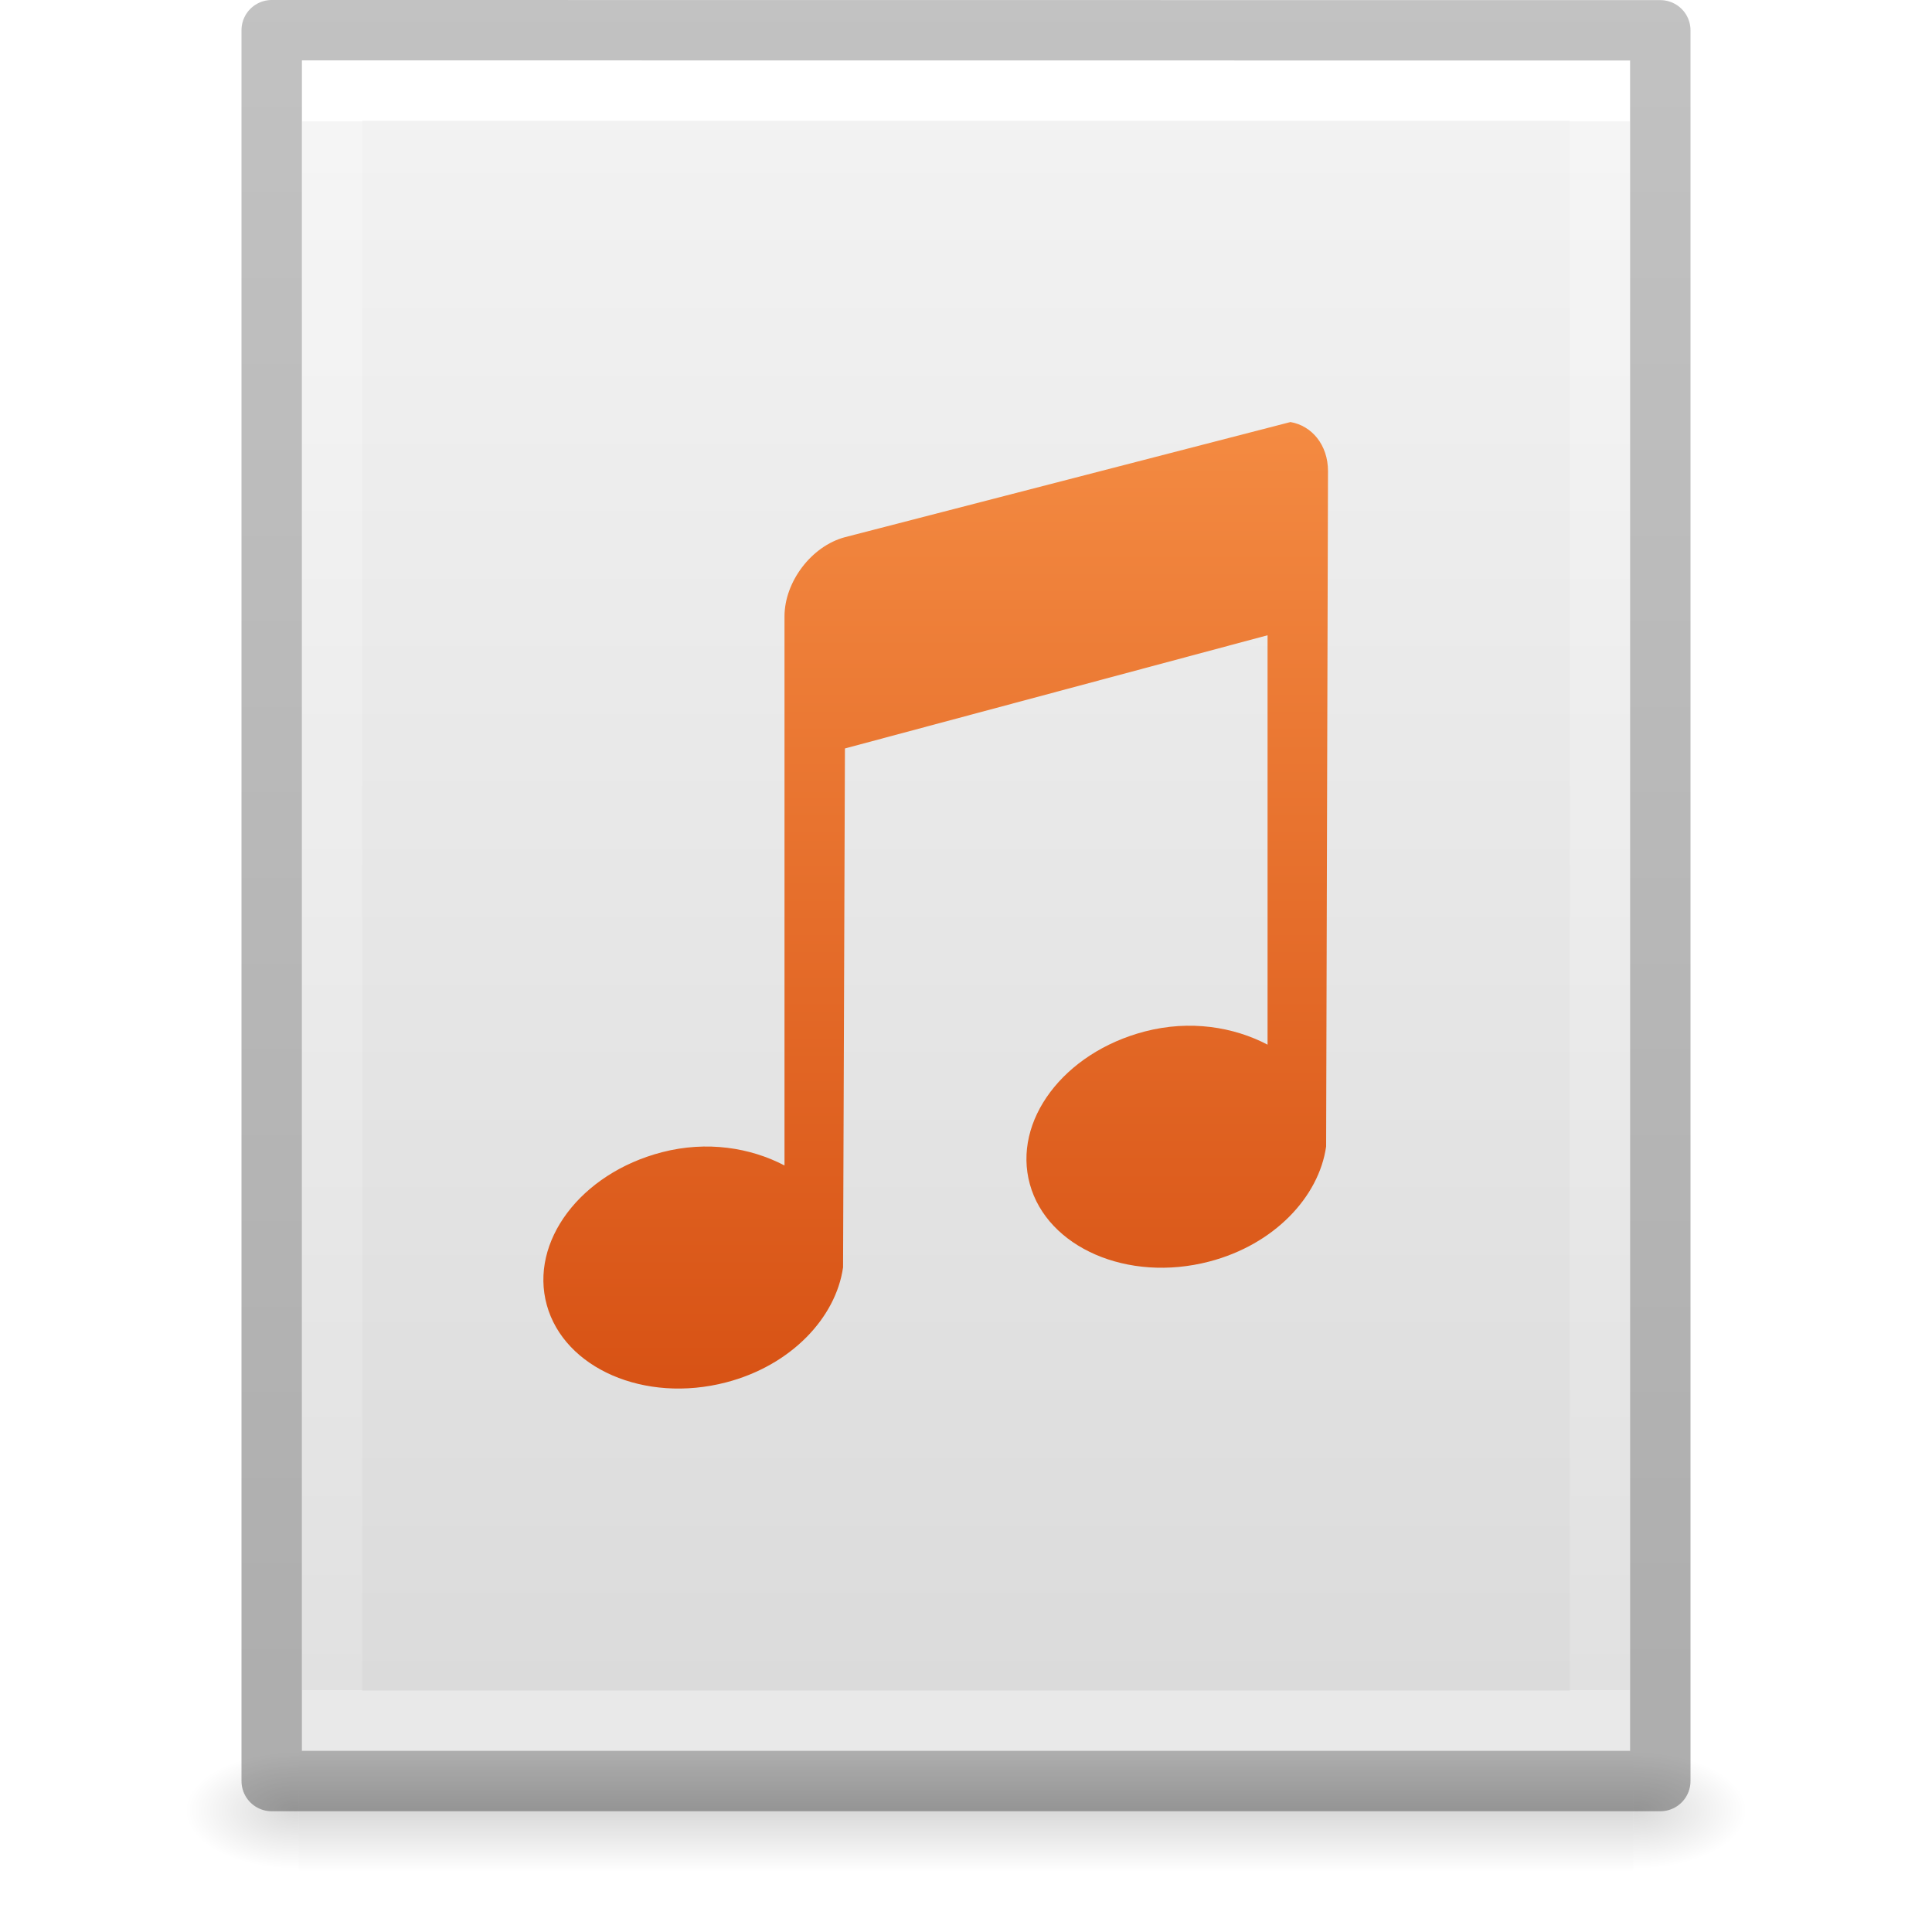
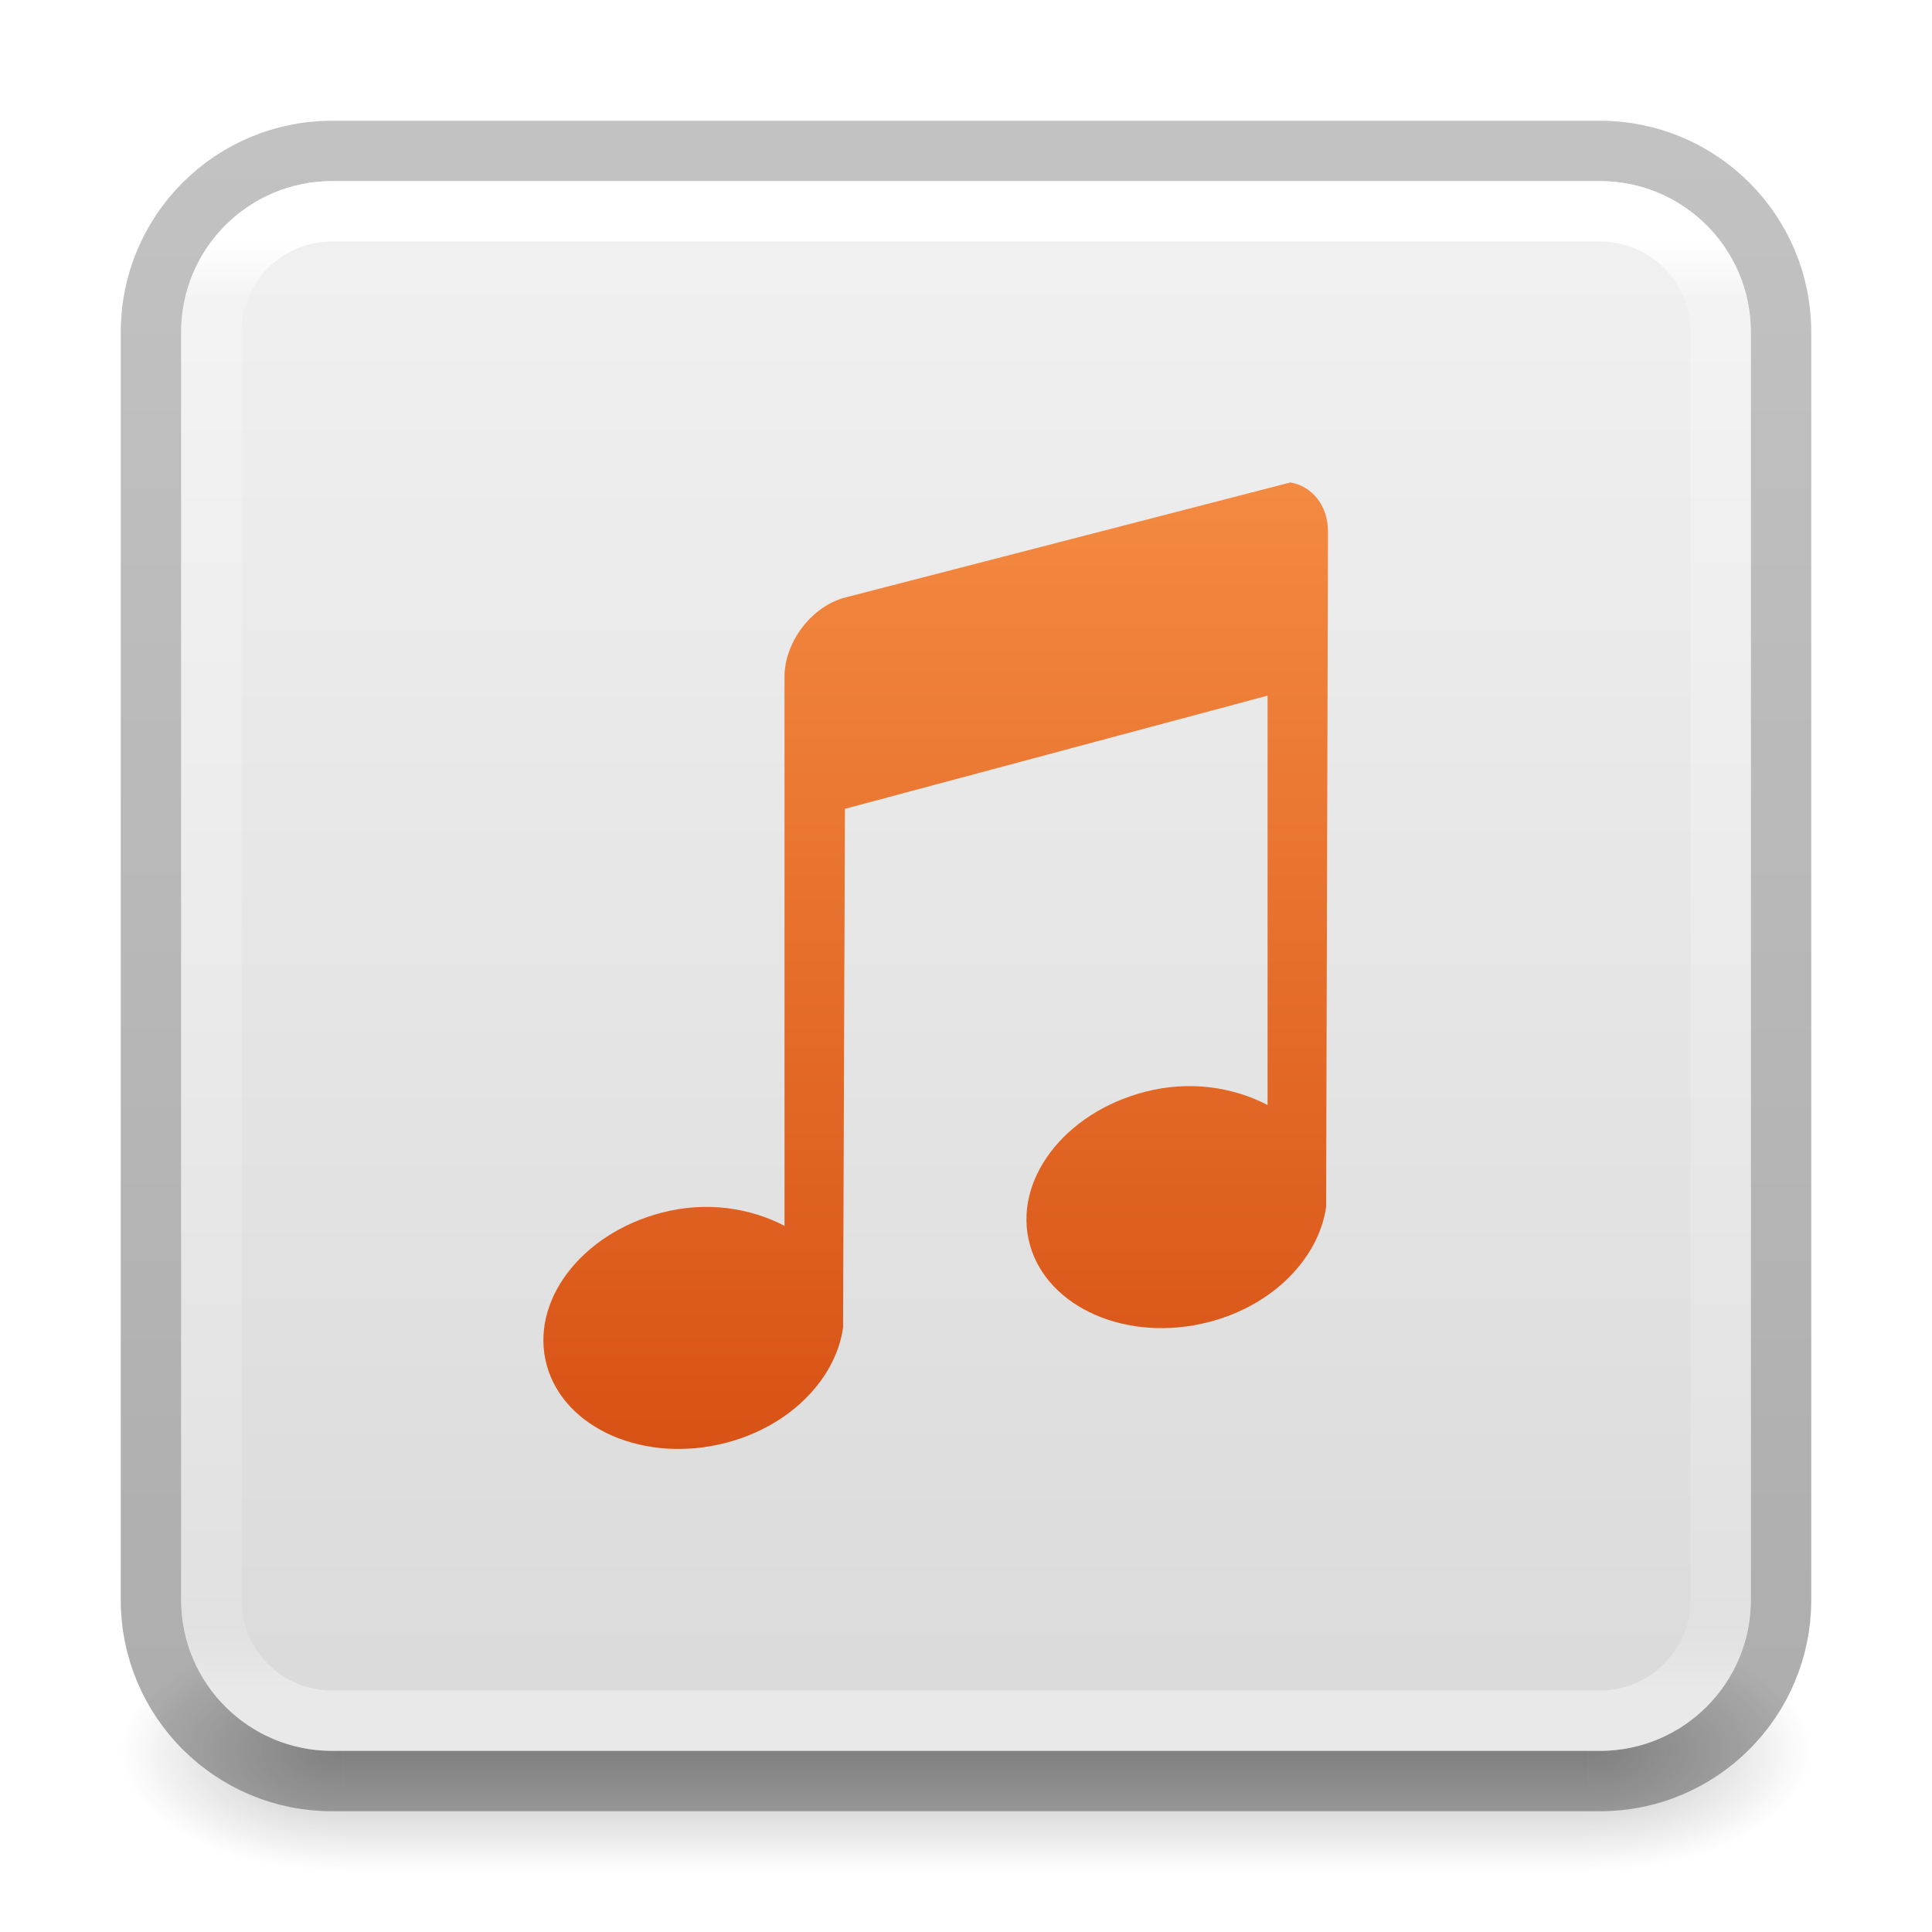
- <svg xmlns="http://www.w3.org/2000/svg" xmlns:xlink="http://www.w3.org/1999/xlink" id="svg3182" height="32" width="32" version="1.1">
-   <defs id="defs3184">
-     <linearGradient id="linearGradient3977">
-       <stop offset="0" style="stop-color:#ffffff;stop-opacity:1" id="stop3979" />
-       <stop offset="0" style="stop-color:#ffffff;stop-opacity:0.235" id="stop3981" />
-       <stop offset="1" style="stop-color:#ffffff;stop-opacity:0.157" id="stop3983" />
-       <stop offset="1" style="stop-color:#ffffff;stop-opacity:0.392" id="stop3985" />
+ <svg xmlns="http://www.w3.org/2000/svg" xmlns:xlink="http://www.w3.org/1999/xlink" id="svg4715" height="32" width="32" version="1.1">
+   <defs id="defs4717">
+     <linearGradient id="linearGradient922">
+       <stop style="stop-color:#000000;stop-opacity:0.318" offset="0" id="stop918" />
+       <stop style="stop-color:#000000;stop-opacity:0.239" offset="1" id="stop920" />
    </linearGradient>
-     <linearGradient id="linearGradient3600-4">
-       <stop offset="0" style="stop-color:#f4f4f4;stop-opacity:1" id="stop3602-7" />
-       <stop offset="1" style="stop-color:#dbdbdb;stop-opacity:1" id="stop3604-6" />
+     <linearGradient id="linearGradient909">
+       <stop id="stop905" style="stop-color:#fafafa;stop-opacity:1" offset="0" />
+       <stop id="stop907" style="stop-color:#d4d4d4;stop-opacity:1" offset="1" />
    </linearGradient>
-     <linearGradient id="linearGradient5060">
-       <stop offset="0" style="stop-color:#000000;stop-opacity:1" id="stop5062" />
-       <stop offset="1" style="stop-color:#000000;stop-opacity:0" id="stop5064" />
+     <linearGradient id="linearGradient3924">
+       <stop offset="0" style="stop-color:#ffffff;stop-opacity:1" id="stop3926" />
+       <stop offset="0.04" style="stop-color:#ffffff;stop-opacity:0.235" id="stop3928" />
+       <stop offset="0.958" style="stop-color:#ffffff;stop-opacity:0.157" id="stop3930" />
+       <stop offset="1" style="stop-color:#ffffff;stop-opacity:0.392" id="stop3932" />
    </linearGradient>
-     <linearGradient id="linearGradient5048">
-       <stop offset="0" style="stop-color:#000000;stop-opacity:0" id="stop5050" />
-       <stop offset="0.5" style="stop-color:#000000;stop-opacity:1" id="stop5056" />
-       <stop offset="1" style="stop-color:#000000;stop-opacity:0" id="stop5052" />
+     <radialGradient gradientTransform="matrix(2.003784,0,0,1.4,27.98813,-17.4)" gradientUnits="userSpaceOnUse" xlink:href="#linearGradient3688-166-749" id="radialGradient3163" fy="43.5" fx="4.993" r="2.5" cy="43.5" cx="4.993" />
+     <linearGradient id="linearGradient3688-166-749">
+       <stop offset="0" style="stop-color:#181818;stop-opacity:1" id="stop2883" />
+       <stop offset="1" style="stop-color:#181818;stop-opacity:0" id="stop2885" />
    </linearGradient>
-     <linearGradient gradientTransform="matrix(0.5675676,0,0,0.7297297,2.378382,-2.513506)" gradientUnits="userSpaceOnUse" xlink:href="#linearGradient3977" id="linearGradient3013" y2="41.815" x2="24" y1="6.185" x1="24" />
-     <linearGradient gradientTransform="matrix(0.62857,0,0,0.6083939,0.9143198,-0.5347905)" gradientUnits="userSpaceOnUse" xlink:href="#linearGradient3600-4" id="linearGradient3016" y2="47.013" x2="25.132" y1="0.985" x1="25.132" />
-     <radialGradient gradientTransform="matrix(0.01566318,0,0,0.00823529,17.61043,25.98056)" gradientUnits="userSpaceOnUse" xlink:href="#linearGradient5060" id="radialGradient3021" fy="486.648" fx="605.714" r="117.143" cy="486.648" cx="605.714" />
-     <radialGradient gradientTransform="matrix(-0.01566318,0,0,0.00823529,14.38957,25.98056)" gradientUnits="userSpaceOnUse" xlink:href="#linearGradient5060" id="radialGradient3024" fy="486.648" fx="605.714" r="117.143" cy="486.648" cx="605.714" />
-     <linearGradient gradientTransform="matrix(0.04576928,0,0,0.00823529,-0.5423243,25.98055)" gradientUnits="userSpaceOnUse" xlink:href="#linearGradient5048" id="linearGradient3027" y2="609.505" x2="302.857" y1="366.648" x1="302.857" />
-     <linearGradient id="linearGradient3104-6">
-       <stop id="stop3106-3" style="stop-color:#000000;stop-opacity:0.318" offset="0" />
-       <stop id="stop3108-9" style="stop-color:#000000;stop-opacity:0.24" offset="1" />
+     <radialGradient gradientTransform="matrix(2.003784,0,0,1.4,-20.01187,-104.4)" gradientUnits="userSpaceOnUse" xlink:href="#linearGradient3688-464-309" id="radialGradient3165" fy="43.5" fx="4.993" r="2.5" cy="43.5" cx="4.993" />
+     <linearGradient id="linearGradient3688-464-309">
+       <stop offset="0" style="stop-color:#181818;stop-opacity:1" id="stop2889" />
+       <stop offset="1" style="stop-color:#181818;stop-opacity:0" id="stop2891" />
    </linearGradient>
-     <linearGradient y2="2.906" x2="-51.786" y1="50.786" x1="-51.786" gradientTransform="matrix(0.5306414,0,0,0.5897005,39.26961,-1.791918)" gradientUnits="userSpaceOnUse" id="linearGradient3148" xlink:href="#linearGradient3104-6" />
+     <linearGradient gradientUnits="userSpaceOnUse" xlink:href="#linearGradient3702-501-757" id="linearGradient3167" y2="39.999" x2="25.058" y1="47.028" x1="25.058" />
+     <linearGradient id="linearGradient3702-501-757">
+       <stop offset="0" style="stop-color:#181818;stop-opacity:0" id="stop2895" />
+       <stop offset="0.5" style="stop-color:#181818;stop-opacity:1" id="stop2897" />
+       <stop offset="1" style="stop-color:#181818;stop-opacity:0" id="stop2899" />
+     </linearGradient>
+     <linearGradient gradientTransform="matrix(0.6756757,0,0,0.6756757,-0.2162133,-0.2162088)" gradientUnits="userSpaceOnUse" xlink:href="#linearGradient3924" id="linearGradient3027" y2="41.76" x2="24" y1="6.24" x1="24" />
+     <linearGradient xlink:href="#linearGradient909" id="linearGradient903" x1="14.33" y1="38.765" x2="14.33" y2="-3.387" gradientUnits="userSpaceOnUse" gradientTransform="translate(0,-32)" />
+     <linearGradient xlink:href="#linearGradient4417" id="linearGradient4179-5" x1="1558.008" y1="-978.039" x2="1558.008" y2="-916.15" gradientUnits="userSpaceOnUse" gradientTransform="matrix(0.4619845,0,0,0.46875,-14.77563,-14.536)" />
    <linearGradient id="linearGradient4417">
      <stop id="stop4419" offset="0" style="stop-color:#ffa154;stop-opacity:1" />
      <stop id="stop4421" offset="1" style="stop-color:#cc3b02;stop-opacity:1" />
    </linearGradient>
-     <filter id="filter7554" color-interpolation-filters="sRGB">
-       <feBlend mode="darken" in2="BackgroundImage" id="feBlend7556" />
-     </filter>
-     <linearGradient xlink:href="#linearGradient4417" id="linearGradient4419" gradientUnits="userSpaceOnUse" gradientTransform="matrix(0.4619845,0,0,0.46875,-5.775741,-6.535763)" x1="38.3" y1="14.922" x2="38.3" y2="76.811" />
-     <linearGradient xlink:href="#linearGradient4417" id="linearGradient4421" gradientUnits="userSpaceOnUse" gradientTransform="matrix(0.4619845,0,0,0.46875,-5.775741,-6.535763)" x1="38.3" y1="14.922" x2="38.3" y2="76.811" />
-     <linearGradient xlink:href="#linearGradient4417" id="linearGradient4423" gradientUnits="userSpaceOnUse" gradientTransform="matrix(0.4619845,0,0,0.46875,-5.775741,-6.535763)" x1="38.3" y1="14.922" x2="38.3" y2="76.811" />
-     <linearGradient xlink:href="#linearGradient4417" id="linearGradient4425" gradientUnits="userSpaceOnUse" gradientTransform="matrix(0.4619845,0,0,0.46875,-5.775741,-6.535763)" x1="38.3" y1="14.922" x2="38.3" y2="76.811" />
-     <linearGradient xlink:href="#linearGradient4417" id="linearGradient4429" gradientUnits="userSpaceOnUse" gradientTransform="matrix(0.4619845,0,0,0.46875,-5.775741,-6.535763)" x1="38.3" y1="14.922" x2="38.3" y2="76.811" />
-     <linearGradient xlink:href="#linearGradient4417" id="linearGradient4431" gradientUnits="userSpaceOnUse" gradientTransform="matrix(0.4619845,0,0,0.46875,-5.775741,-6.535763)" x1="38.3" y1="14.922" x2="38.3" y2="76.811" />
-     <linearGradient xlink:href="#linearGradient4417" id="linearGradient4433" gradientUnits="userSpaceOnUse" gradientTransform="matrix(0.4619845,0,0,0.46875,-5.775741,-6.535763)" x1="38.3" y1="14.922" x2="38.3" y2="76.811" />
-     <linearGradient xlink:href="#linearGradient4417" id="linearGradient4435" gradientUnits="userSpaceOnUse" gradientTransform="matrix(0.4619845,0,0,0.46875,-5.775741,-6.535763)" x1="38.3" y1="14.922" x2="38.3" y2="76.811" />
-     <linearGradient xlink:href="#linearGradient4417" id="linearGradient4179-5" x1="1558.008" y1="-978.039" x2="1558.008" y2="-916.15" gradientUnits="userSpaceOnUse" gradientTransform="matrix(0.4619845,0,0,0.46875,-14.77563,-14.536)" />
    <linearGradient xlink:href="#linearGradient4417" id="linearGradient4470" gradientUnits="userSpaceOnUse" gradientTransform="matrix(0.4619845,0,0,0.46875,-14.77563,-14.536)" x1="1555.844" y1="-1002.49" x2="1555.844" y2="-940.503" />
+     <linearGradient xlink:href="#linearGradient922" id="linearGradient924" x1="10.018" y1="28.052" x2="10.018" y2="2.24" gradientUnits="userSpaceOnUse" />
  </defs>
-   <rect style="opacity:0.15;fill:url(#linearGradient3027);fill-opacity:1;fill-rule:nonzero;stroke:none;stroke-width:1;marker:none;visibility:visible;display:inline;overflow:visible" id="rect2879" y="29" x="4.95" height="2" width="22.1" />
-   <path style="opacity:0.15;fill:url(#radialGradient3024);fill-opacity:1;fill-rule:nonzero;stroke:none;stroke-width:1;marker:none;visibility:visible;display:inline;overflow:visible" id="path2881" d="m 4.95,29 c 0,0 0,2 0,2 -0.807,0.004 -1.95,-0.448 -1.95,-1 0,-0.552 0.9,-1 1.95,-1 z" />
-   <path style="opacity:0.15;fill:url(#radialGradient3021);fill-opacity:1;fill-rule:nonzero;stroke:none;stroke-width:1;marker:none;visibility:visible;display:inline;overflow:visible" id="path2883" d="m 27.05,29 c 0,0 0,2 0,2 0.807,0.004 1.95,-0.448 1.95,-1 0,-0.552 -0.9,-1 -1.95,-1 z" />
-   <path style="fill:url(#linearGradient3016);fill-opacity:1;stroke:none;display:inline" id="path4160-3" d="m 5,1 c 5.041,0 22,0.002 22,0.002 L 27,29 C 27,29 12.333,29 5,29 5,19.667 5,10.333 5,1 z" />
-   <path style="fill:none;stroke:url(#linearGradient3013);stroke-width:1;stroke-linecap:round;stroke-linejoin:miter;stroke-miterlimit:4;stroke-opacity:1;stroke-dasharray:none;stroke-dashoffset:0" id="rect6741-1" d="m 26.5,28.5 -21,0 0,-27 21,0 z" />
-   <path d="m 4.5,0.5 c 5.27,0 23,0.002 23,0.002 l 2.4e-5,28.998 c 0,0 -15.333,0 -23,0 0,-9.667 0,-19.333 0,-29 z" id="path4160-6-1" style="fill:none;stroke:url(#linearGradient3148);stroke-width:1;stroke-linecap:butt;stroke-linejoin:round;stroke-miterlimit:4;stroke-opacity:1;stroke-dasharray:none;stroke-dashoffset:0;display:inline" />
-   <g id="layer9" style="display:inline;fill:url(#linearGradient4419)" transform="translate(-685.0002,484.9918)" />
-   <g id="layer10" style="display:inline;fill:url(#linearGradient4421)" transform="translate(-685.0002,484.9918)" />
-   <g style="fill:url(#linearGradient4423)" id="layer11" transform="translate(-685.0002,484.9918)" />
-   <g id="layer13" style="display:inline;fill:url(#linearGradient4425)" transform="translate(-685.0002,484.9918)" />
-   <g style="fill:url(#linearGradient4179-5);color:#000000;clip-rule:nonzero;display:inline;overflow:visible;visibility:visible;opacity:1;isolation:auto;mix-blend-mode:normal;color-interpolation:sRGB;color-interpolation-filters:linearRGB;solid-color:#000000;solid-opacity:1;fill-opacity:1;fill-rule:nonzero;stroke:none;stroke-width:1;stroke-linecap:butt;stroke-linejoin:miter;stroke-miterlimit:4;stroke-dasharray:none;stroke-dashoffset:0;stroke-opacity:1;marker:none;filter-blend-mode:normal;filter-gaussianBlur-deviation:0;color-rendering:auto;image-rendering:auto;shape-rendering:auto;text-rendering:auto;enable-background:accumulate" id="layer14" transform="translate(-685.0002,484.9918)">
-     <path d="m 706.369,-478 -7.375,1.906 c -0.554,0.148 -1,0.739 -1,1.312 l 0,9.094 c -0.562,-0.294 -1.283,-0.413 -2.031,-0.219 -1.35,0.351 -2.196,1.484 -1.906,2.531 0.289,1.047 1.619,1.632 2.969,1.281 1.077,-0.28 1.819,-1.071 1.938,-1.906 l 0.031,-8.594 7,-1.875 0,6.781 c -0.562,-0.294 -1.283,-0.413 -2.031,-0.219 -1.35,0.351 -2.196,1.484 -1.906,2.531 0.289,1.047 1.619,1.632 2.969,1.281 1.077,-0.28 1.819,-1.071 1.938,-1.906 l 0.031,-11.188 c 0,-0.43 -0.266,-0.752 -0.625,-0.812 z" id="path16590" style="color:#000000;display:inline;overflow:visible;visibility:visible;fill:url(#linearGradient4470);fill-opacity:1;fill-rule:nonzero;stroke:none;stroke-width:1;marker:none;enable-background:accumulate;clip-rule:nonzero;isolation:auto;mix-blend-mode:normal;color-interpolation:sRGB;color-interpolation-filters:linearRGB;solid-color:#000000;solid-opacity:1;stroke-linecap:butt;stroke-linejoin:miter;stroke-miterlimit:4;stroke-dasharray:none;stroke-dashoffset:0;stroke-opacity:1;filter-blend-mode:normal;filter-gaussianBlur-deviation:0;color-rendering:auto;image-rendering:auto;shape-rendering:auto;text-rendering:auto" />
+   <g style="display:inline" id="g2036" transform="matrix(0.6999997,0,0,0.4444449,-0.8000003,10.1111)">
+     <g style="opacity:0.3" id="g3712" transform="matrix(1.052632,0,0,1.285713,-1.263158,-13.42854)">
+       <rect style="fill:url(#radialGradient3163);fill-opacity:1;stroke:none" id="rect2801" y="40" x="38" height="7" width="5" />
+       <rect style="fill:url(#radialGradient3165);fill-opacity:1;stroke:none" id="rect3696" transform="scale(-1,-1)" y="-47" x="-10" height="7" width="5" />
+       <rect style="fill:url(#linearGradient3167);fill-opacity:1;stroke:none" id="rect3700" y="40" x="10" height="7" width="28" />
+     </g>
  </g>
-   <g id="layer15" style="display:inline;fill:url(#linearGradient4429)" transform="translate(-685.0002,484.9918)" />
-   <g id="g71291" style="display:inline;fill:url(#linearGradient4431)" transform="translate(-685.0002,484.9918)" />
-   <g id="g4953" style="display:inline;fill:url(#linearGradient4433)" transform="translate(-685.0002,484.9918)" />
-   <g id="layer12" style="display:inline;fill:url(#linearGradient4435)" transform="translate(-685.0002,484.9918)" />
+   <rect style="color:#000000;display:inline;overflow:visible;visibility:visible;fill:url(#linearGradient903);fill-opacity:1;fill-rule:nonzero;stroke:none;stroke-width:1;marker:none;enable-background:accumulate" id="rect5505" y="-29" x="3" ry="2.5" rx="2.5" height="26" width="26" transform="scale(1,-1)" />
+   <rect style="color:#000000;display:inline;overflow:visible;visibility:visible;opacity:1;fill:none;stroke:url(#linearGradient924);stroke-width:1;stroke-linecap:round;stroke-linejoin:round;stroke-miterlimit:4;stroke-dasharray:none;stroke-dashoffset:0;stroke-opacity:1;marker:none;enable-background:accumulate" id="rect5505-6-6" y="2.5" x="2.5" ry="3" rx="3" height="27" width="27" />
+   <rect style="fill:none;stroke:url(#linearGradient3027);stroke-width:1;stroke-linecap:round;stroke-linejoin:round;stroke-miterlimit:4;stroke-dasharray:none;stroke-dashoffset:0;stroke-opacity:1" id="rect6741-7" y="3.5" x="3.5" ry="2" rx="2" height="25" width="25" />
+   <g style="color:#000000;clip-rule:nonzero;display:inline;overflow:visible;visibility:visible;isolation:auto;mix-blend-mode:normal;color-interpolation:sRGB;color-interpolation-filters:linearRGB;solid-color:#000000;solid-opacity:1;fill:url(#linearGradient4179-5);fill-opacity:1;fill-rule:nonzero;stroke:none;stroke-width:1;stroke-linecap:butt;stroke-linejoin:miter;stroke-miterlimit:4;stroke-dasharray:none;stroke-dashoffset:0;stroke-opacity:1;marker:none;color-rendering:auto;image-rendering:auto;shape-rendering:auto;text-rendering:auto;enable-background:accumulate" id="layer14" transform="translate(-685.0002,485.992)">
+     <path d="m 706.369,-478 -7.375,1.906 c -0.554,0.148 -1,0.739 -1,1.312 v 9.094 c -0.562,-0.294 -1.283,-0.413 -2.031,-0.219 -1.35,0.351 -2.196,1.484 -1.906,2.531 0.289,1.047 1.619,1.632 2.969,1.281 1.077,-0.28 1.819,-1.071 1.938,-1.906 l 0.031,-8.594 7,-1.875 v 6.781 c -0.562,-0.294 -1.283,-0.413 -2.031,-0.219 -1.35,0.351 -2.196,1.484 -1.906,2.531 0.289,1.047 1.619,1.632 2.969,1.281 1.077,-0.28 1.819,-1.071 1.938,-1.906 l 0.031,-11.188 c 0,-0.43 -0.266,-0.752 -0.625,-0.812 z" id="path16590" style="color:#000000;clip-rule:nonzero;display:inline;overflow:visible;visibility:visible;isolation:auto;mix-blend-mode:normal;color-interpolation:sRGB;color-interpolation-filters:linearRGB;solid-color:#000000;solid-opacity:1;fill:url(#linearGradient4470);fill-opacity:1;fill-rule:nonzero;stroke:none;stroke-width:1;stroke-linecap:butt;stroke-linejoin:miter;stroke-miterlimit:4;stroke-dasharray:none;stroke-dashoffset:0;stroke-opacity:1;marker:none;color-rendering:auto;image-rendering:auto;shape-rendering:auto;text-rendering:auto;enable-background:accumulate" />
+   </g>
</svg>
